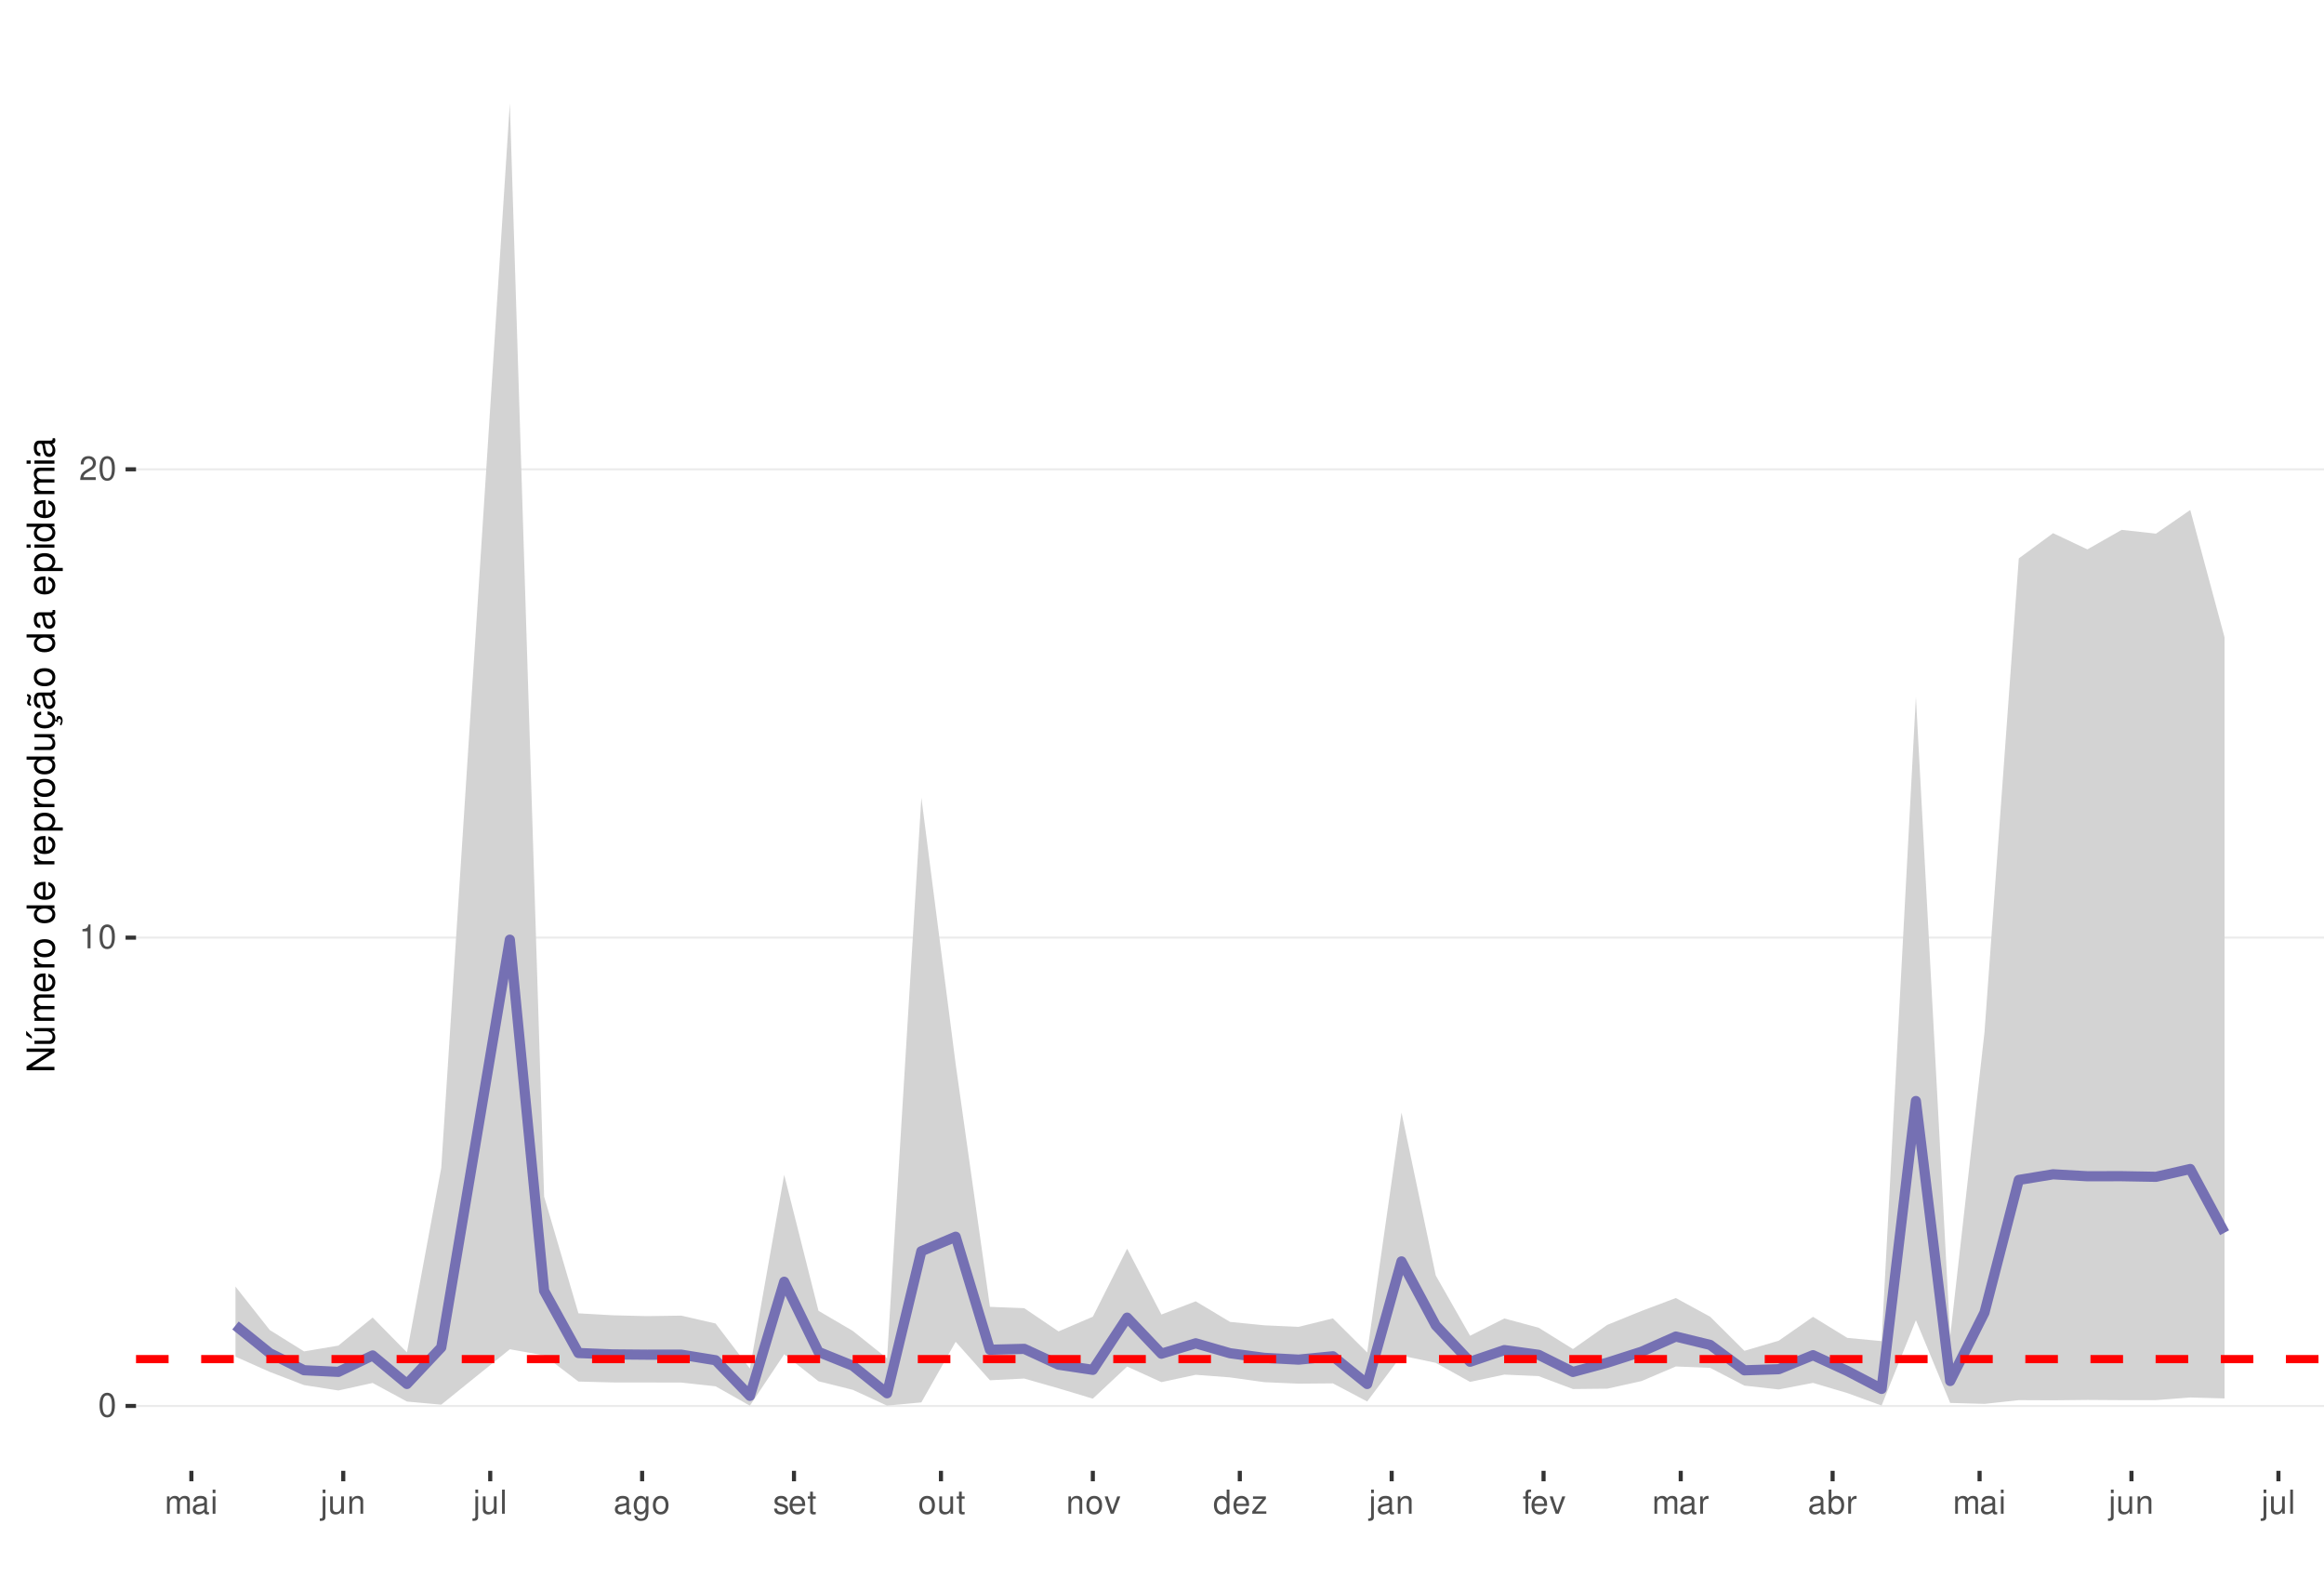
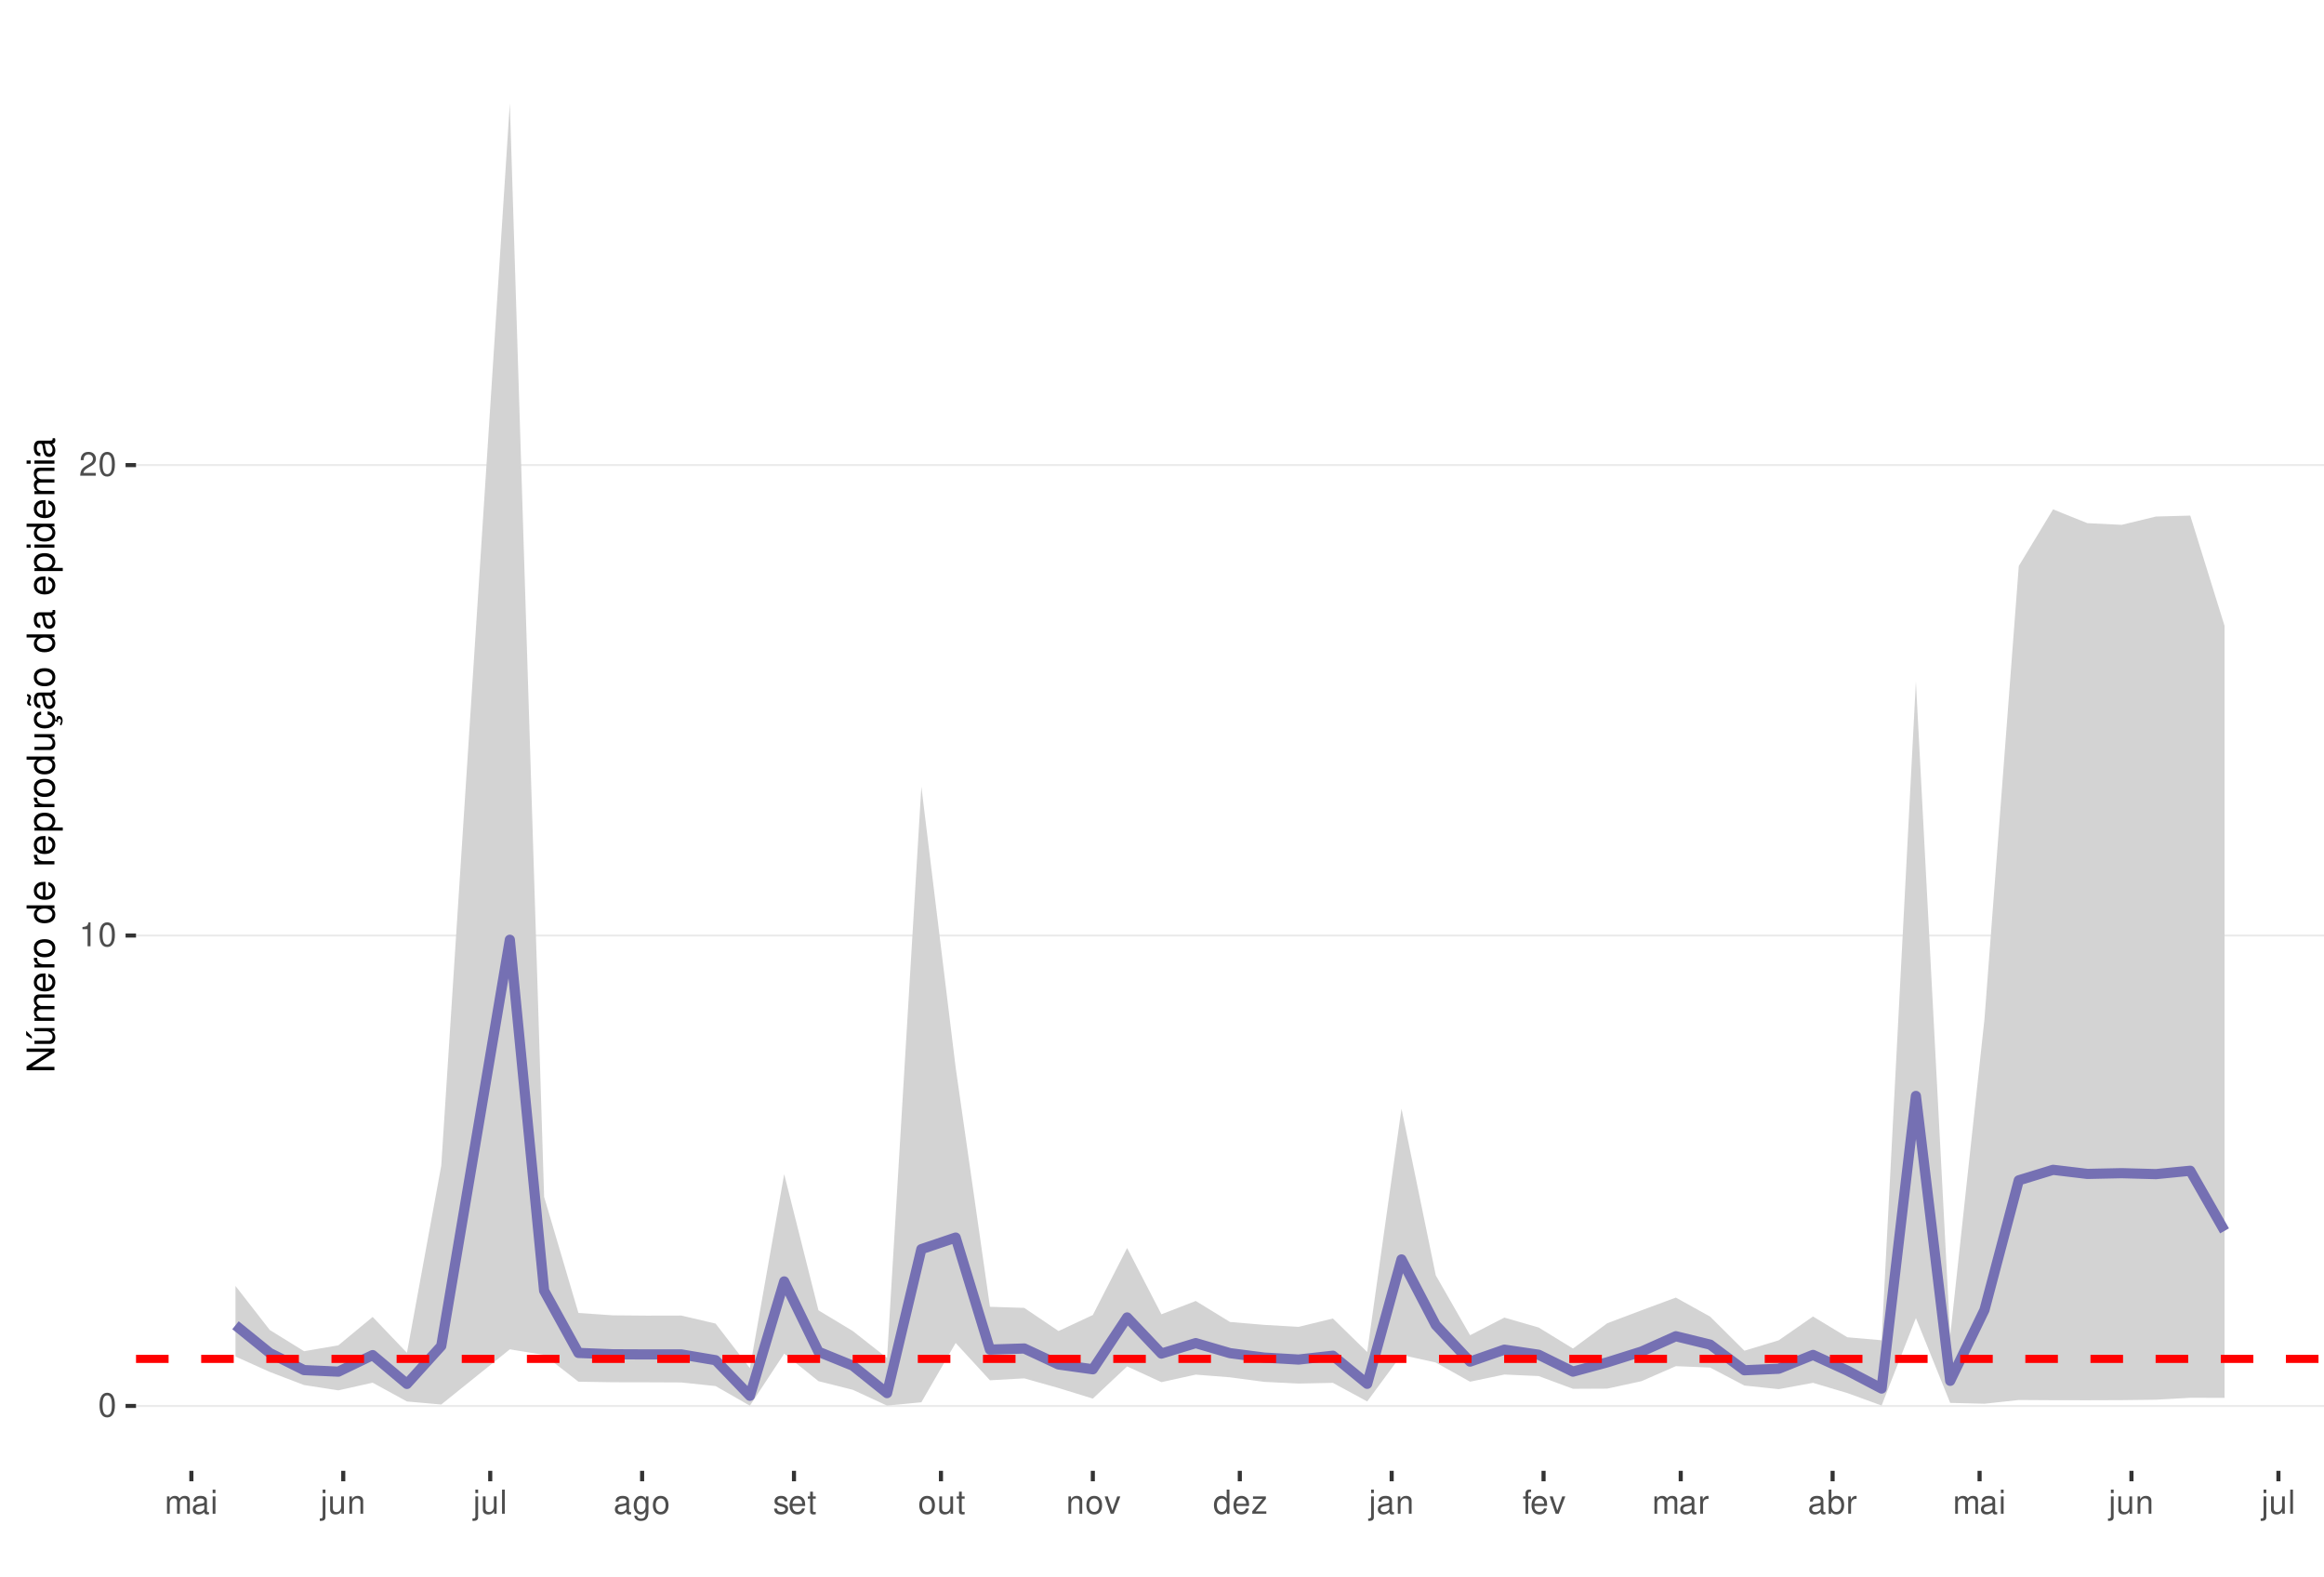
<svg xmlns="http://www.w3.org/2000/svg" xmlns:xlink="http://www.w3.org/1999/xlink" width="609pt" height="413pt" viewBox="0 0 609 413" version="1.1">
  <defs>
    <g>
      <symbol overflow="visible" id="glyph0-0">
        <path style="stroke:none;" d="" />
      </symbol>
      <symbol overflow="visible" id="glyph0-1">
        <path style="stroke:none;" d="M 2.375 -6.266 C 1.812 -6.266 1.297 -6 0.969 -5.578 C 0.578 -5.016 0.375 -4.188 0.375 -3.031 C 0.375 -0.922 1.062 0.203 2.375 0.203 C 3.672 0.203 4.391 -0.922 4.391 -2.984 C 4.391 -4.188 4.203 -5 3.797 -5.578 C 3.469 -6 2.953 -6.266 2.375 -6.266 Z M 2.375 -5.578 C 3.203 -5.578 3.609 -4.75 3.609 -3.047 C 3.609 -1.266 3.219 -0.438 2.359 -0.438 C 1.562 -0.438 1.156 -1.297 1.156 -3.016 C 1.156 -4.75 1.562 -5.578 2.375 -5.578 Z M 2.375 -5.578 " />
      </symbol>
      <symbol overflow="visible" id="glyph0-2">
        <path style="stroke:none;" d="M 2.234 -4.453 L 2.234 0 L 3 0 L 3 -6.266 L 2.5 -6.266 C 2.234 -5.297 2.062 -5.172 0.891 -5.016 L 0.891 -4.453 Z M 2.234 -4.453 " />
      </symbol>
      <symbol overflow="visible" id="glyph0-3">
        <path style="stroke:none;" d="M 4.375 -0.75 L 1.156 -0.75 C 1.234 -1.266 1.5 -1.594 2.266 -2.062 L 3.125 -2.547 C 3.984 -3.016 4.422 -3.656 4.422 -4.438 C 4.422 -4.953 4.219 -5.438 3.859 -5.781 C 3.484 -6.109 3.031 -6.266 2.453 -6.266 C 1.672 -6.266 1.094 -5.984 0.766 -5.438 C 0.547 -5.109 0.453 -4.719 0.438 -4.094 L 1.188 -4.094 C 1.219 -4.516 1.266 -4.766 1.375 -4.984 C 1.578 -5.359 1.969 -5.594 2.438 -5.594 C 3.125 -5.594 3.641 -5.094 3.641 -4.422 C 3.641 -3.906 3.359 -3.484 2.812 -3.172 L 2.016 -2.703 C 0.734 -1.969 0.359 -1.375 0.297 -0.016 L 4.375 -0.016 Z M 4.375 -0.75 " />
      </symbol>
      <symbol overflow="visible" id="glyph0-4">
        <path style="stroke:none;" d="M 0.609 -4.531 L 0.609 0 L 1.328 0 L 1.328 -2.844 C 1.328 -3.5 1.812 -4.031 2.391 -4.031 C 2.938 -4.031 3.234 -3.703 3.234 -3.125 L 3.234 0 L 3.969 0 L 3.969 -2.844 C 3.969 -3.5 4.438 -4.031 5.031 -4.031 C 5.562 -4.031 5.875 -3.703 5.875 -3.125 L 5.875 0 L 6.594 0 L 6.594 -3.406 C 6.594 -4.219 6.125 -4.672 5.281 -4.672 C 4.672 -4.672 4.312 -4.484 3.891 -3.969 C 3.625 -4.453 3.25 -4.672 2.672 -4.672 C 2.062 -4.672 1.656 -4.438 1.266 -3.891 L 1.266 -4.531 Z M 0.609 -4.531 " />
      </symbol>
      <symbol overflow="visible" id="glyph0-5">
        <path style="stroke:none;" d="M 4.625 -0.422 C 4.547 -0.406 4.516 -0.406 4.469 -0.406 C 4.219 -0.406 4.078 -0.531 4.078 -0.766 L 4.078 -3.422 C 4.078 -4.234 3.5 -4.672 2.375 -4.672 C 1.719 -4.672 1.188 -4.469 0.875 -4.141 C 0.672 -3.906 0.578 -3.641 0.562 -3.188 L 1.297 -3.188 C 1.344 -3.75 1.672 -4 2.359 -4 C 3.016 -4 3.375 -3.75 3.375 -3.328 L 3.375 -3.141 C 3.359 -2.828 3.203 -2.703 2.609 -2.625 C 1.594 -2.5 1.438 -2.469 1.156 -2.359 C 0.625 -2.125 0.359 -1.734 0.359 -1.141 C 0.359 -0.312 0.938 0.203 1.859 0.203 C 2.422 0.203 2.875 0 3.391 -0.469 C 3.438 0 3.672 0.203 4.141 0.203 C 4.297 0.203 4.391 0.188 4.625 0.125 Z M 3.375 -1.422 C 3.375 -1.188 3.297 -1.031 3.078 -0.844 C 2.781 -0.578 2.438 -0.438 2.016 -0.438 C 1.453 -0.438 1.109 -0.703 1.109 -1.156 C 1.109 -1.641 1.422 -1.875 2.203 -1.984 C 2.984 -2.094 3.125 -2.125 3.375 -2.234 Z M 3.375 -1.422 " />
      </symbol>
      <symbol overflow="visible" id="glyph0-6">
        <path style="stroke:none;" d="M 1.297 -4.531 L 0.578 -4.531 L 0.578 0 L 1.297 0 Z M 1.297 -6.312 L 0.578 -6.312 L 0.578 -5.406 L 1.297 -5.406 Z M 1.297 -6.312 " />
      </symbol>
      <symbol overflow="visible" id="glyph0-7">
        <path style="stroke:none;" d="M 0.609 -4.531 L 0.609 0.656 C 0.609 1.109 0.469 1.25 0.016 1.25 C -0.031 1.25 -0.062 1.25 -0.156 1.25 L -0.156 1.859 C -0.062 1.875 -0.031 1.891 0.094 1.891 C 0.906 1.891 1.328 1.562 1.328 0.938 L 1.328 -4.531 Z M 1.328 -6.312 L 0.609 -6.312 L 0.609 -5.406 L 1.328 -5.406 Z M 1.328 -6.312 " />
      </symbol>
      <symbol overflow="visible" id="glyph0-8">
        <path style="stroke:none;" d="M 4.172 0 L 4.172 -4.531 L 3.453 -4.531 L 3.453 -1.969 C 3.453 -1.031 2.969 -0.438 2.219 -0.438 C 1.641 -0.438 1.281 -0.781 1.281 -1.328 L 1.281 -4.531 L 0.562 -4.531 L 0.562 -1.031 C 0.562 -0.281 1.125 0.203 2.016 0.203 C 2.672 0.203 3.094 -0.031 3.516 -0.625 L 3.516 0 Z M 4.172 0 " />
      </symbol>
      <symbol overflow="visible" id="glyph0-9">
        <path style="stroke:none;" d="M 0.609 -4.531 L 0.609 0 L 1.328 0 L 1.328 -2.5 C 1.328 -3.422 1.812 -4.031 2.562 -4.031 C 3.141 -4.031 3.5 -3.688 3.5 -3.141 L 3.5 0 L 4.219 0 L 4.219 -3.422 C 4.219 -4.188 3.656 -4.672 2.781 -4.672 C 2.109 -4.672 1.672 -4.406 1.266 -3.781 L 1.266 -4.531 Z M 0.609 -4.531 " />
      </symbol>
      <symbol overflow="visible" id="glyph0-10">
        <path style="stroke:none;" d="M 1.312 -6.312 L 0.594 -6.312 L 0.594 0 L 1.312 0 Z M 1.312 -6.312 " />
      </symbol>
      <symbol overflow="visible" id="glyph0-11">
        <path style="stroke:none;" d="M 3.5 -4.531 L 3.5 -3.875 C 3.141 -4.422 2.734 -4.672 2.172 -4.672 C 1.062 -4.672 0.297 -3.641 0.297 -2.188 C 0.297 -1.422 0.484 -0.875 0.875 -0.422 C 1.219 -0.016 1.641 0.203 2.109 0.203 C 2.656 0.203 3.047 -0.047 3.422 -0.609 L 3.422 -0.375 C 3.422 0.828 3.094 1.281 2.188 1.281 C 1.578 1.281 1.25 1.031 1.188 0.516 L 0.453 0.516 C 0.516 1.359 1.188 1.891 2.172 1.891 C 2.844 1.891 3.391 1.672 3.688 1.312 C 4.031 0.891 4.156 0.312 4.156 -0.75 L 4.156 -4.531 Z M 2.234 -4 C 3 -4 3.422 -3.359 3.422 -2.203 C 3.422 -1.109 2.984 -0.469 2.234 -0.469 C 1.484 -0.469 1.062 -1.109 1.062 -2.234 C 1.062 -3.344 1.484 -4 2.234 -4 Z M 2.234 -4 " />
      </symbol>
      <symbol overflow="visible" id="glyph0-12">
        <path style="stroke:none;" d="M 2.359 -4.672 C 1.078 -4.672 0.312 -3.75 0.312 -2.234 C 0.312 -0.703 1.078 0.203 2.359 0.203 C 3.641 0.203 4.422 -0.703 4.422 -2.203 C 4.422 -3.781 3.672 -4.672 2.359 -4.672 Z M 2.359 -4 C 3.172 -4 3.656 -3.328 3.656 -2.203 C 3.656 -1.141 3.156 -0.469 2.359 -0.469 C 1.562 -0.469 1.062 -1.141 1.062 -2.234 C 1.062 -3.328 1.562 -4 2.359 -4 Z M 2.359 -4 " />
      </symbol>
      <symbol overflow="visible" id="glyph0-13">
        <path style="stroke:none;" d="M 3.797 -3.266 C 3.781 -4.156 3.188 -4.672 2.141 -4.672 C 1.094 -4.672 0.406 -4.125 0.406 -3.281 C 0.406 -2.578 0.766 -2.234 1.844 -1.969 L 2.516 -1.812 C 3.016 -1.688 3.219 -1.5 3.219 -1.188 C 3.219 -0.75 2.797 -0.469 2.172 -0.469 C 1.781 -0.469 1.453 -0.578 1.266 -0.766 C 1.156 -0.906 1.094 -1.031 1.062 -1.344 L 0.297 -1.344 C 0.328 -0.297 0.922 0.203 2.109 0.203 C 3.25 0.203 3.969 -0.359 3.969 -1.234 C 3.969 -1.906 3.594 -2.281 2.688 -2.5 L 2 -2.672 C 1.406 -2.797 1.156 -3 1.156 -3.312 C 1.156 -3.734 1.531 -4 2.125 -4 C 2.703 -4 3.016 -3.75 3.031 -3.266 Z M 3.797 -3.266 " />
      </symbol>
      <symbol overflow="visible" id="glyph0-14">
        <path style="stroke:none;" d="M 4.438 -2.031 C 4.438 -2.719 4.391 -3.141 4.266 -3.469 C 3.969 -4.219 3.266 -4.672 2.422 -4.672 C 1.156 -4.672 0.344 -3.703 0.344 -2.203 C 0.344 -0.703 1.125 0.203 2.406 0.203 C 3.438 0.203 4.156 -0.391 4.344 -1.375 L 3.625 -1.375 C 3.422 -0.781 3.016 -0.469 2.438 -0.469 C 1.969 -0.469 1.578 -0.672 1.344 -1.062 C 1.172 -1.312 1.109 -1.578 1.094 -2.031 Z M 1.109 -2.609 C 1.172 -3.453 1.688 -4 2.422 -4 C 3.156 -4 3.656 -3.422 3.656 -2.609 Z M 1.109 -2.609 " />
      </symbol>
      <symbol overflow="visible" id="glyph0-15">
        <path style="stroke:none;" d="M 2.203 -4.531 L 1.453 -4.531 L 1.453 -5.781 L 0.734 -5.781 L 0.734 -4.531 L 0.125 -4.531 L 0.125 -3.953 L 0.734 -3.953 L 0.734 -0.516 C 0.734 -0.047 1.047 0.203 1.609 0.203 C 1.797 0.203 1.953 0.188 2.203 0.141 L 2.203 -0.469 C 2.094 -0.438 2 -0.438 1.859 -0.438 C 1.547 -0.438 1.453 -0.516 1.453 -0.844 L 1.453 -3.953 L 2.203 -3.953 Z M 2.203 -4.531 " />
      </symbol>
      <symbol overflow="visible" id="glyph0-16">
        <path style="stroke:none;" d="M 2.469 0 L 4.203 -4.531 L 3.391 -4.531 L 2.109 -0.859 L 0.906 -4.531 L 0.094 -4.531 L 1.672 0 Z M 2.469 0 " />
      </symbol>
      <symbol overflow="visible" id="glyph0-17">
        <path style="stroke:none;" d="M 4.281 -6.312 L 3.562 -6.312 L 3.562 -3.969 C 3.266 -4.422 2.781 -4.672 2.172 -4.672 C 1 -4.672 0.219 -3.719 0.219 -2.281 C 0.219 -0.75 0.969 0.203 2.203 0.203 C 2.828 0.203 3.25 -0.031 3.641 -0.594 L 3.641 0 L 4.281 0 Z M 2.297 -3.984 C 3.078 -3.984 3.562 -3.312 3.562 -2.219 C 3.562 -1.172 3.062 -0.469 2.297 -0.469 C 1.5 -0.469 0.984 -1.172 0.984 -2.234 C 0.984 -3.297 1.5 -3.984 2.297 -3.984 Z M 2.297 -3.984 " />
      </symbol>
      <symbol overflow="visible" id="glyph0-18">
        <path style="stroke:none;" d="M 3.828 -4.531 L 0.453 -4.531 L 0.453 -3.906 L 2.984 -3.906 L 0.266 -0.656 L 0.266 0 L 3.953 0 L 3.953 -0.625 L 1.141 -0.625 L 3.828 -3.891 Z M 3.828 -4.531 " />
      </symbol>
      <symbol overflow="visible" id="glyph0-19">
        <path style="stroke:none;" d="M 2.234 -4.531 L 1.484 -4.531 L 1.484 -5.25 C 1.484 -5.547 1.641 -5.703 1.984 -5.703 C 2.047 -5.703 2.062 -5.703 2.234 -5.703 L 2.234 -6.297 C 2.062 -6.328 1.969 -6.344 1.828 -6.344 C 1.156 -6.344 0.766 -5.953 0.766 -5.312 L 0.766 -4.531 L 0.156 -4.531 L 0.156 -3.953 L 0.766 -3.953 L 0.766 0 L 1.484 0 L 1.484 -3.953 L 2.234 -3.953 Z M 2.234 -4.531 " />
      </symbol>
      <symbol overflow="visible" id="glyph0-20">
        <path style="stroke:none;" d="M 0.594 -4.531 L 0.594 0 L 1.328 0 L 1.328 -2.359 C 1.328 -3.438 1.781 -3.938 2.781 -3.906 L 2.781 -4.641 C 2.656 -4.656 2.594 -4.672 2.5 -4.672 C 2.031 -4.672 1.672 -4.391 1.266 -3.719 L 1.266 -4.531 Z M 0.594 -4.531 " />
      </symbol>
      <symbol overflow="visible" id="glyph0-21">
        <path style="stroke:none;" d="M 0.469 -6.312 L 0.469 0 L 1.109 0 L 1.109 -0.578 C 1.469 -0.047 1.922 0.203 2.547 0.203 C 3.75 0.203 4.531 -0.781 4.531 -2.281 C 4.531 -3.75 3.797 -4.672 2.594 -4.672 C 1.969 -4.672 1.531 -4.438 1.188 -3.922 L 1.188 -6.312 Z M 2.453 -3.984 C 3.25 -3.984 3.781 -3.297 3.781 -2.203 C 3.781 -1.172 3.234 -0.469 2.453 -0.469 C 1.672 -0.469 1.188 -1.172 1.188 -2.234 C 1.188 -3.297 1.672 -3.984 2.453 -3.984 Z M 2.453 -3.984 " />
      </symbol>
      <symbol overflow="visible" id="glyph1-0">
        <path style="stroke:none;" d="" />
      </symbol>
      <symbol overflow="visible" id="glyph1-1">
        <path style="stroke:none;" d="M -7.297 -6.453 L -7.297 -5.578 L -1.328 -5.578 L -7.297 -1.766 L -7.297 -0.766 L 0 -0.766 L 0 -1.641 L -5.906 -1.641 L 0 -5.406 L 0 -6.453 Z M -7.297 -6.453 " />
      </symbol>
      <symbol overflow="visible" id="glyph1-2">
        <path style="stroke:none;" d="M 0 -4.812 L -5.234 -4.812 L -5.234 -3.984 L -2.266 -3.984 C -1.203 -3.984 -0.5 -3.438 -0.5 -2.562 C -0.5 -1.906 -0.906 -1.484 -1.531 -1.484 L -5.234 -1.484 L -5.234 -0.656 L -1.203 -0.656 C -0.328 -0.656 0.234 -1.297 0.234 -2.312 C 0.234 -3.094 -0.047 -3.578 -0.734 -4.062 L 0 -4.062 Z M -7.406 -2.953 L -5.922 -2 L -5.922 -2.594 L -7.406 -4.094 Z M -7.406 -2.953 " />
      </symbol>
      <symbol overflow="visible" id="glyph1-3">
        <path style="stroke:none;" d="M -5.234 -0.703 L 0 -0.703 L 0 -1.547 L -3.297 -1.547 C -4.047 -1.547 -4.656 -2.094 -4.656 -2.766 C -4.656 -3.391 -4.281 -3.734 -3.609 -3.734 L 0 -3.734 L 0 -4.578 L -3.297 -4.578 C -4.047 -4.578 -4.656 -5.125 -4.656 -5.812 C -4.656 -6.422 -4.266 -6.781 -3.609 -6.781 L 0 -6.781 L 0 -7.625 L -3.938 -7.625 C -4.875 -7.625 -5.391 -7.078 -5.391 -6.094 C -5.391 -5.406 -5.188 -4.984 -4.594 -4.484 C -5.156 -4.188 -5.391 -3.766 -5.391 -3.078 C -5.391 -2.375 -5.125 -1.906 -4.5 -1.469 L -5.234 -1.469 Z M -5.234 -0.703 " />
      </symbol>
      <symbol overflow="visible" id="glyph1-4">
        <path style="stroke:none;" d="M -2.344 -5.125 C -3.141 -5.125 -3.625 -5.062 -4.016 -4.922 C -4.875 -4.578 -5.391 -3.781 -5.391 -2.797 C -5.391 -1.344 -4.281 -0.406 -2.547 -0.406 C -0.812 -0.406 0.234 -1.297 0.234 -2.781 C 0.234 -3.984 -0.453 -4.812 -1.594 -5.016 L -1.594 -4.188 C -0.906 -3.953 -0.547 -3.484 -0.547 -2.812 C -0.547 -2.281 -0.781 -1.828 -1.219 -1.547 C -1.516 -1.344 -1.812 -1.281 -2.344 -1.266 Z M -3.016 -1.297 C -3.984 -1.359 -4.625 -1.953 -4.625 -2.797 C -4.625 -3.641 -3.953 -4.234 -3.016 -4.234 Z M -3.016 -1.297 " />
      </symbol>
      <symbol overflow="visible" id="glyph1-5">
        <path style="stroke:none;" d="M -5.234 -0.688 L 0 -0.688 L 0 -1.531 L -2.719 -1.531 C -3.984 -1.547 -4.547 -2.062 -4.516 -3.203 L -5.359 -3.203 C -5.375 -3.062 -5.391 -2.984 -5.391 -2.891 C -5.391 -2.344 -5.062 -1.938 -4.297 -1.453 L -5.234 -1.453 Z M -5.234 -0.688 " />
      </symbol>
      <symbol overflow="visible" id="glyph1-6">
        <path style="stroke:none;" d="M -5.391 -2.719 C -5.391 -1.234 -4.344 -0.359 -2.578 -0.359 C -0.812 -0.359 0.234 -1.234 0.234 -2.734 C 0.234 -4.203 -0.812 -5.094 -2.547 -5.094 C -4.359 -5.094 -5.391 -4.234 -5.391 -2.719 Z M -4.625 -2.734 C -4.625 -3.672 -3.844 -4.234 -2.547 -4.234 C -1.312 -4.234 -0.547 -3.656 -0.547 -2.734 C -0.547 -1.797 -1.312 -1.234 -2.578 -1.234 C -3.844 -1.234 -4.625 -1.797 -4.625 -2.734 Z M -4.625 -2.734 " />
      </symbol>
      <symbol overflow="visible" id="glyph1-7">
        <path style="stroke:none;" d="" />
      </symbol>
      <symbol overflow="visible" id="glyph1-8">
        <path style="stroke:none;" d="M -7.297 -4.953 L -7.297 -4.125 L -4.578 -4.125 C -5.109 -3.766 -5.391 -3.203 -5.391 -2.516 C -5.391 -1.156 -4.297 -0.266 -2.625 -0.266 C -0.859 -0.266 0.234 -1.125 0.234 -2.547 C 0.234 -3.266 -0.047 -3.766 -0.688 -4.203 L 0 -4.203 L 0 -4.953 Z M -4.609 -2.656 C -4.609 -3.547 -3.812 -4.125 -2.562 -4.125 C -1.344 -4.125 -0.547 -3.547 -0.547 -2.656 C -0.547 -1.734 -1.359 -1.125 -2.578 -1.125 C -3.797 -1.125 -4.609 -1.734 -4.609 -2.656 Z M -4.609 -2.656 " />
      </symbol>
      <symbol overflow="visible" id="glyph1-9">
        <path style="stroke:none;" d="M 2.188 -0.547 L 2.188 -1.375 L -0.547 -1.375 C -0.016 -1.812 0.234 -2.312 0.234 -2.984 C 0.234 -4.344 -0.859 -5.234 -2.531 -5.234 C -4.297 -5.234 -5.391 -4.375 -5.391 -2.984 C -5.391 -2.266 -5.062 -1.703 -4.453 -1.312 L -5.234 -1.312 L -5.234 -0.547 Z M -4.609 -2.844 C -4.609 -3.766 -3.797 -4.359 -2.547 -4.359 C -1.359 -4.359 -0.547 -3.75 -0.547 -2.844 C -0.547 -1.953 -1.344 -1.375 -2.578 -1.375 C -3.812 -1.375 -4.609 -1.953 -4.609 -2.844 Z M -4.609 -2.844 " />
      </symbol>
      <symbol overflow="visible" id="glyph1-10">
        <path style="stroke:none;" d="M 0 -4.812 L -5.234 -4.812 L -5.234 -3.984 L -2.266 -3.984 C -1.203 -3.984 -0.5 -3.438 -0.5 -2.562 C -0.5 -1.906 -0.906 -1.484 -1.531 -1.484 L -5.234 -1.484 L -5.234 -0.656 L -1.203 -0.656 C -0.328 -0.656 0.234 -1.297 0.234 -2.312 C 0.234 -3.094 -0.047 -3.578 -0.734 -4.062 L 0 -4.062 Z M 0 -4.812 " />
      </symbol>
      <symbol overflow="visible" id="glyph1-11">
        <path style="stroke:none;" d="M 0.234 -2.641 C 0.234 -3.875 -0.547 -4.703 -1.797 -4.766 L -1.797 -3.938 C -0.953 -3.797 -0.531 -3.359 -0.531 -2.656 C -0.531 -1.734 -1.281 -1.188 -2.516 -1.188 C -3.844 -1.188 -4.625 -1.719 -4.625 -2.625 C -4.625 -3.328 -4.203 -3.766 -3.484 -3.875 L -3.484 -4.703 C -3.984 -4.672 -4.312 -4.562 -4.609 -4.359 C -5.094 -4 -5.391 -3.375 -5.391 -2.641 C -5.391 -1.219 -4.266 -0.312 -2.531 -0.312 C -1.469 -0.312 -0.625 -0.672 -0.156 -1.312 C 0.047 -1.594 0.125 -1.812 0.203 -2.25 L 0.922 -1.938 L 0.984 -2.062 C 0.938 -2.188 0.906 -2.25 0.906 -2.375 C 0.906 -2.656 1.047 -2.828 1.281 -2.828 C 1.547 -2.828 1.734 -2.594 1.734 -2.297 C 1.734 -2.031 1.672 -1.844 1.438 -1.406 L 1.406 -1.312 L 1.812 -1.094 C 2.078 -1.75 2.141 -1.953 2.141 -2.344 C 2.141 -3.109 1.781 -3.578 1.203 -3.578 C 0.781 -3.578 0.547 -3.297 0.547 -2.797 C 0.547 -2.703 0.547 -2.641 0.562 -2.516 Z M 0.234 -2.641 " />
      </symbol>
      <symbol overflow="visible" id="glyph1-12">
        <path style="stroke:none;" d="M -0.484 -5.344 C -0.469 -5.266 -0.469 -5.219 -0.469 -5.172 C -0.469 -4.875 -0.625 -4.719 -0.875 -4.719 L -3.953 -4.719 C -4.891 -4.719 -5.391 -4.047 -5.391 -2.75 C -5.391 -1.984 -5.172 -1.375 -4.781 -1.016 C -4.516 -0.766 -4.203 -0.672 -3.688 -0.656 L -3.688 -1.484 C -4.328 -1.562 -4.625 -1.938 -4.625 -2.719 C -4.625 -3.484 -4.344 -3.891 -3.844 -3.891 L -3.625 -3.891 C -3.266 -3.875 -3.125 -3.703 -3.047 -3.016 C -2.891 -1.844 -2.844 -1.656 -2.719 -1.344 C -2.453 -0.734 -2 -0.422 -1.312 -0.422 C -0.375 -0.422 0.234 -1.078 0.234 -2.141 C 0.234 -2.797 0 -3.328 -0.547 -3.922 C 0 -3.984 0.234 -4.234 0.234 -4.781 C 0.234 -4.953 0.203 -5.062 0.141 -5.344 Z M -1.656 -3.891 C -1.375 -3.891 -1.203 -3.812 -0.969 -3.562 C -0.656 -3.219 -0.5 -2.812 -0.5 -2.312 C -0.5 -1.672 -0.812 -1.297 -1.344 -1.297 C -1.891 -1.297 -2.172 -1.656 -2.297 -2.547 C -2.422 -3.438 -2.453 -3.609 -2.594 -3.891 Z M -7.172 -3.75 C -6.922 -3.672 -6.812 -3.547 -6.812 -3.375 C -6.812 -3.25 -6.875 -2.984 -6.984 -2.734 C -7.156 -2.312 -7.172 -2.25 -7.172 -2.047 C -7.172 -1.594 -6.797 -1.297 -6.141 -1.188 L -6.141 -1.766 C -6.375 -1.812 -6.5 -1.938 -6.5 -2.094 C -6.5 -2.203 -6.469 -2.344 -6.375 -2.578 C -6.156 -3.156 -6.125 -3.234 -6.125 -3.438 C -6.125 -3.922 -6.484 -4.219 -7.172 -4.312 Z M -7.172 -3.75 " />
      </symbol>
      <symbol overflow="visible" id="glyph1-13">
        <path style="stroke:none;" d="M -0.484 -5.344 C -0.469 -5.266 -0.469 -5.219 -0.469 -5.172 C -0.469 -4.875 -0.625 -4.719 -0.875 -4.719 L -3.953 -4.719 C -4.891 -4.719 -5.391 -4.047 -5.391 -2.75 C -5.391 -1.984 -5.172 -1.375 -4.781 -1.016 C -4.516 -0.766 -4.203 -0.672 -3.688 -0.656 L -3.688 -1.484 C -4.328 -1.562 -4.625 -1.938 -4.625 -2.719 C -4.625 -3.484 -4.344 -3.891 -3.844 -3.891 L -3.625 -3.891 C -3.266 -3.875 -3.125 -3.703 -3.047 -3.016 C -2.891 -1.844 -2.844 -1.656 -2.719 -1.344 C -2.453 -0.734 -2 -0.422 -1.312 -0.422 C -0.375 -0.422 0.234 -1.078 0.234 -2.141 C 0.234 -2.797 0 -3.328 -0.547 -3.922 C 0 -3.984 0.234 -4.234 0.234 -4.781 C 0.234 -4.953 0.203 -5.062 0.141 -5.344 Z M -1.656 -3.891 C -1.375 -3.891 -1.203 -3.812 -0.969 -3.562 C -0.656 -3.219 -0.5 -2.812 -0.5 -2.312 C -0.5 -1.672 -0.812 -1.297 -1.344 -1.297 C -1.891 -1.297 -2.172 -1.656 -2.297 -2.547 C -2.422 -3.438 -2.453 -3.609 -2.594 -3.891 Z M -1.656 -3.891 " />
      </symbol>
      <symbol overflow="visible" id="glyph1-14">
        <path style="stroke:none;" d="M -5.234 -1.5 L -5.234 -0.672 L 0 -0.672 L 0 -1.5 Z M -7.297 -1.5 L -7.297 -0.656 L -6.234 -0.656 L -6.234 -1.5 Z M -7.297 -1.5 " />
      </symbol>
    </g>
    <clipPath id="clip1">
      <path d="M 35.645 9.961 L 609 9.961 L 609 385.328 L 35.645 385.328 Z M 35.645 9.961 " />
    </clipPath>
    <clipPath id="clip2">
      <path d="M 35.645 368 L 609 368 L 609 369 L 35.645 369 Z M 35.645 368 " />
    </clipPath>
    <clipPath id="clip3">
-       <path d="M 35.645 245 L 609 245 L 609 246 L 35.645 246 Z M 35.645 245 " />
+       <path d="M 35.645 244 L 609 244 L 609 246 L 35.645 246 Z M 35.645 244 " />
    </clipPath>
    <clipPath id="clip4">
-       <path d="M 35.645 122 L 609 122 L 609 124 L 35.645 124 Z M 35.645 122 " />
+       <path d="M 35.645 121 L 609 121 L 609 123 L 35.645 123 Z M 35.645 121 " />
    </clipPath>
    <clipPath id="clip5">
      <path d="M 35.645 354 L 609 354 L 609 358 L 35.645 358 Z M 35.645 354 " />
    </clipPath>
  </defs>
  <g id="surface136">
    <rect x="0" y="0" width="609" height="413" style="fill:rgb(100%,100%,100%);fill-opacity:1;stroke:none;" />
    <rect x="0" y="0" width="609" height="413" style="fill:rgb(100%,100%,100%);fill-opacity:1;stroke:none;" />
    <path style="fill:none;stroke-width:1.067;stroke-linecap:round;stroke-linejoin:round;stroke:rgb(100%,100%,100%);stroke-opacity:1;stroke-miterlimit:10;" d="M 0 413 L 609 413 L 609 0 L 0 0 Z M 0 413 " />
    <g clip-path="url(#clip1)" clip-rule="nonzero">
      <path style=" stroke:none;fill-rule:nonzero;fill:rgb(100%,100%,100%);fill-opacity:1;" d="M 35.645 385.328 L 609 385.328 L 609 9.961 L 35.645 9.961 Z M 35.645 385.328 " />
    </g>
    <g clip-path="url(#clip2)" clip-rule="nonzero">
      <path style="fill:none;stroke-width:0.533;stroke-linecap:butt;stroke-linejoin:round;stroke:rgb(92.157%,92.157%,92.157%);stroke-opacity:1;stroke-miterlimit:10;" d="M 35.645 368.332 L 609 368.332 " />
    </g>
    <g clip-path="url(#clip3)" clip-rule="nonzero">
-       <path style="fill:none;stroke-width:0.533;stroke-linecap:butt;stroke-linejoin:round;stroke:rgb(92.157%,92.157%,92.157%);stroke-opacity:1;stroke-miterlimit:10;" d="M 35.645 245.641 L 609 245.641 " />
+       <path style="fill:none;stroke-width:0.533;stroke-linecap:butt;stroke-linejoin:round;stroke:rgb(92.157%,92.157%,92.157%);stroke-opacity:1;stroke-miterlimit:10;" d="M 35.645 245.09 L 609 245.09 " />
    </g>
    <g clip-path="url(#clip4)" clip-rule="nonzero">
-       <path style="fill:none;stroke-width:0.533;stroke-linecap:butt;stroke-linejoin:round;stroke:rgb(92.157%,92.157%,92.157%);stroke-opacity:1;stroke-miterlimit:10;" d="M 35.645 122.953 L 609 122.953 " />
-     </g>
-     <path style=" stroke:none;fill-rule:nonzero;fill:rgb(82.745%,82.745%,82.745%);fill-opacity:1;" d="M 61.707 337.066 L 70.695 348.449 L 79.68 354.043 L 88.668 352.523 L 97.652 345.172 L 106.641 354.309 L 115.629 305.961 L 133.602 27.023 L 142.586 313.465 L 151.574 344.066 L 160.562 344.582 L 169.547 344.801 L 178.535 344.668 L 187.52 346.738 L 196.508 358.527 L 205.496 307.785 L 214.48 343.406 L 223.469 348.672 L 232.453 355.859 L 241.441 208.973 L 250.43 278.766 L 259.414 342.371 L 268.402 342.719 L 277.391 348.805 L 286.375 344.957 L 295.363 327.129 L 304.348 344.383 L 313.336 340.918 L 322.324 346.309 L 331.309 347.207 L 340.297 347.613 L 349.281 345.391 L 358.27 354.328 L 367.258 291.457 L 376.242 334.164 L 385.23 349.941 L 394.215 345.414 L 403.203 347.836 L 412.191 353.422 L 421.176 347.098 L 430.164 343.449 L 439.148 340.059 L 448.137 344.949 L 457.125 353.891 L 466.109 351.242 L 475.098 344.98 L 484.086 350.5 L 493.07 351.348 L 502.059 182.527 L 511.043 350.082 L 520.031 270.465 L 529.02 146.293 L 538.004 139.68 L 546.992 143.93 L 555.977 138.816 L 564.965 139.805 L 573.953 133.605 L 582.938 166.969 L 582.938 366.367 L 573.953 366.113 L 564.965 366.805 L 555.977 366.812 L 546.992 366.754 L 538.004 366.852 L 529.02 366.812 L 520.031 367.793 L 511.043 367.543 L 502.059 345.867 L 493.07 368.227 L 484.086 364.957 L 475.098 362.289 L 466.109 364.012 L 457.125 363.008 L 448.137 358.355 L 439.148 357.992 L 430.164 361.816 L 421.176 363.809 L 412.191 363.902 L 403.203 360.523 L 394.215 360.121 L 385.23 362.031 L 376.242 357.043 L 367.258 355.141 L 358.27 367.16 L 349.281 362.418 L 340.297 362.496 L 331.309 362.105 L 322.324 360.852 L 313.336 360.172 L 304.348 362.094 L 295.363 358.016 L 286.375 366.426 L 277.391 363.719 L 268.402 361.156 L 259.414 361.602 L 250.43 351.523 L 241.441 367.402 L 232.453 368.25 L 223.469 364.105 L 214.48 361.863 L 205.496 354.805 L 196.508 368.266 L 187.52 363.184 L 178.535 362.207 L 169.547 362.188 L 160.562 362.176 L 151.574 361.941 L 142.586 355.086 L 133.602 353.48 L 115.629 368 L 106.641 367.18 L 97.652 362.312 L 88.668 364.281 L 79.68 362.867 L 70.695 359.414 L 61.707 355.426 Z M 61.707 337.066 " />
-     <path style="fill:none;stroke-width:2.667;stroke-linecap:butt;stroke-linejoin:round;stroke:rgb(45.882%,43.922%,70.196%);stroke-opacity:1;stroke-miterlimit:10;" d="M 61.707 347.25 L 70.695 354.5 L 79.68 358.977 L 88.668 359.406 L 97.652 355.105 L 106.641 362.574 L 115.629 353.004 L 133.602 246.18 L 142.586 338.172 L 151.574 354.465 L 160.562 354.824 L 169.547 354.902 L 178.535 354.898 L 187.52 356.355 L 196.508 365.691 L 205.496 335.797 L 214.48 354.176 L 223.469 357.801 L 232.453 365.012 L 241.441 327.793 L 250.43 324 L 259.414 353.605 L 268.402 353.375 L 277.391 357.527 L 286.375 358.875 L 295.363 345.199 L 304.348 354.645 L 313.336 351.922 L 322.324 354.523 L 331.309 355.73 L 340.297 356.199 L 349.281 355.316 L 358.27 362.582 L 367.258 330.461 L 376.242 347.234 L 385.23 356.754 L 394.215 353.699 L 403.203 354.941 L 412.191 359.422 L 421.176 357.004 L 430.164 354.125 L 439.148 350.152 L 448.137 352.336 L 457.125 359 L 466.109 358.707 L 475.098 355.039 L 484.086 359.172 L 493.07 363.859 L 502.059 288.445 L 511.043 361.797 L 520.031 343.875 L 529.02 309.125 L 538.004 307.645 L 546.992 308.156 L 555.977 308.141 L 564.965 308.305 L 573.953 306.258 L 582.938 322.953 " />
+       <path style="fill:none;stroke-width:0.533;stroke-linecap:butt;stroke-linejoin:round;stroke:rgb(92.157%,92.157%,92.157%);stroke-opacity:1;stroke-miterlimit:10;" d="M 35.645 121.844 L 609 121.844 " />
+     </g>
+     <path style=" stroke:none;fill-rule:nonzero;fill:rgb(82.745%,82.745%,82.745%);fill-opacity:1;" d="M 61.707 336.898 L 70.695 348.434 L 79.68 353.992 L 88.668 352.449 L 97.652 345.016 L 106.641 354.414 L 115.629 305.383 L 133.602 27.023 L 142.586 313.551 L 151.574 343.969 L 160.562 344.594 L 169.547 344.672 L 178.535 344.652 L 187.52 346.754 L 196.508 358.43 L 205.496 307.605 L 214.48 343.285 L 223.469 348.703 L 232.453 355.762 L 241.441 206.078 L 250.43 279.695 L 259.414 342.355 L 268.402 342.641 L 277.391 348.707 L 286.375 344.508 L 295.363 326.957 L 304.348 344.32 L 313.336 340.832 L 322.324 346.332 L 331.309 347.094 L 340.297 347.613 L 349.281 345.422 L 358.27 354.203 L 367.258 290.473 L 376.242 334.113 L 385.23 349.801 L 394.215 345.188 L 403.203 347.781 L 412.191 353.293 L 421.176 346.672 L 430.164 343.277 L 439.148 339.941 L 448.137 344.926 L 457.125 353.863 L 466.109 351.137 L 475.098 344.898 L 484.086 350.34 L 493.07 351.125 L 502.059 178.527 L 511.043 349.969 L 520.031 266.961 L 529.02 148.277 L 538.004 133.445 L 546.992 137.059 L 555.977 137.496 L 564.965 135.32 L 573.953 135.078 L 582.938 163.949 L 582.938 366.215 L 573.953 366.195 L 564.965 366.699 L 555.977 366.809 L 546.992 366.84 L 538.004 366.828 L 529.02 366.773 L 520.031 367.754 L 511.043 367.531 L 502.059 345.293 L 493.07 368.223 L 484.086 364.953 L 475.098 362.277 L 466.109 363.934 L 457.125 362.988 L 448.137 358.277 L 439.148 357.91 L 430.164 361.84 L 421.176 363.797 L 412.191 363.84 L 403.203 360.504 L 394.215 360.102 L 385.23 361.98 L 376.242 356.957 L 367.258 354.969 L 358.27 367.152 L 349.281 362.281 L 340.297 362.469 L 331.309 362.023 L 322.324 360.832 L 313.336 360.125 L 304.348 362.102 L 295.363 357.977 L 286.375 366.41 L 277.391 363.637 L 268.402 361.105 L 259.414 361.609 L 250.43 351.832 L 241.441 367.371 L 232.453 368.246 L 223.469 364.098 L 214.48 361.84 L 205.496 354.633 L 196.508 368.266 L 187.52 363.125 L 178.535 362.18 L 169.547 362.141 L 160.562 362.125 L 151.574 361.977 L 142.586 354.973 L 133.602 353.5 L 115.629 367.961 L 106.641 367.16 L 97.652 362.242 L 88.668 364.246 L 79.68 362.859 L 70.695 359.422 L 61.707 355.387 Z M 61.707 336.898 " />
+     <path style="fill:none;stroke-width:2.667;stroke-linecap:butt;stroke-linejoin:round;stroke:rgb(45.882%,43.922%,70.196%);stroke-opacity:1;stroke-miterlimit:10;" d="M 61.707 347.188 L 70.695 354.461 L 79.68 358.941 L 88.668 359.348 L 97.652 355.012 L 106.641 362.562 L 115.629 352.621 L 133.602 246.199 L 142.586 338.133 L 151.574 354.441 L 160.562 354.793 L 169.547 354.832 L 178.535 354.832 L 187.52 356.348 L 196.508 365.676 L 205.496 335.707 L 214.48 354.137 L 223.469 357.785 L 232.453 364.973 L 241.441 327.258 L 250.43 324.219 L 259.414 353.57 L 268.402 353.277 L 277.391 357.473 L 286.375 358.73 L 295.363 345.148 L 304.348 354.613 L 313.336 351.871 L 322.324 354.504 L 331.309 355.664 L 340.297 356.18 L 349.281 355.172 L 358.27 362.535 L 367.258 329.945 L 376.242 347.145 L 385.23 356.715 L 394.215 353.586 L 403.203 354.918 L 412.191 359.344 L 421.176 356.91 L 430.164 354.082 L 439.148 350.07 L 448.137 352.262 L 457.125 358.988 L 466.109 358.586 L 475.098 354.965 L 484.086 359.074 L 493.07 363.773 L 502.059 287.113 L 511.043 361.754 L 520.031 343.172 L 529.02 309.223 L 538.004 306.473 L 546.992 307.543 L 555.977 307.352 L 564.965 307.598 L 573.953 306.715 L 582.938 322.461 " />
    <g clip-path="url(#clip5)" clip-rule="nonzero">
-       <path style="fill:none;stroke-width:2.134;stroke-linecap:butt;stroke-linejoin:round;stroke:rgb(100%,0%,0%);stroke-opacity:1;stroke-dasharray:8.536,8.536;stroke-miterlimit:10;" d="M 35.645 356.062 L 609 356.062 " />
+       <path style="fill:none;stroke-width:2.134;stroke-linecap:butt;stroke-linejoin:round;stroke:rgb(100%,0%,0%);stroke-opacity:1;stroke-dasharray:8.536,8.536;stroke-miterlimit:10;" d="M 35.645 356.008 L 609 356.008 " />
    </g>
    <g style="fill:rgb(30.196%,30.196%,30.196%);fill-opacity:1;">
      <use xlink:href="#glyph0-1" x="25.715" y="371.138" />
    </g>
    <g style="fill:rgb(30.196%,30.196%,30.196%);fill-opacity:1;">
-       <use xlink:href="#glyph0-2" x="20.715" y="248.446" />
-       <use xlink:href="#glyph0-1" x="25.715" y="248.446" />
-     </g>
-     <g style="fill:rgb(30.196%,30.196%,30.196%);fill-opacity:1;">
-       <use xlink:href="#glyph0-3" x="20.715" y="125.759" />
-       <use xlink:href="#glyph0-1" x="25.715" y="125.759" />
+       <use xlink:href="#glyph0-2" x="20.715" y="247.896" />
+       <use xlink:href="#glyph0-1" x="25.715" y="247.896" />
+     </g>
+     <g style="fill:rgb(30.196%,30.196%,30.196%);fill-opacity:1;">
+       <use xlink:href="#glyph0-3" x="20.715" y="124.649" />
+       <use xlink:href="#glyph0-1" x="25.715" y="124.649" />
    </g>
    <path style="fill:none;stroke-width:1.067;stroke-linecap:butt;stroke-linejoin:round;stroke:rgb(20%,20%,20%);stroke-opacity:1;stroke-miterlimit:10;" d="M 32.906 368.332 L 35.645 368.332 " />
-     <path style="fill:none;stroke-width:1.067;stroke-linecap:butt;stroke-linejoin:round;stroke:rgb(20%,20%,20%);stroke-opacity:1;stroke-miterlimit:10;" d="M 32.906 245.641 L 35.645 245.641 " />
-     <path style="fill:none;stroke-width:1.067;stroke-linecap:butt;stroke-linejoin:round;stroke:rgb(20%,20%,20%);stroke-opacity:1;stroke-miterlimit:10;" d="M 32.906 122.953 L 35.645 122.953 " />
+     <path style="fill:none;stroke-width:1.067;stroke-linecap:butt;stroke-linejoin:round;stroke:rgb(20%,20%,20%);stroke-opacity:1;stroke-miterlimit:10;" d="M 32.906 245.09 L 35.645 245.09 " />
+     <path style="fill:none;stroke-width:1.067;stroke-linecap:butt;stroke-linejoin:round;stroke:rgb(20%,20%,20%);stroke-opacity:1;stroke-miterlimit:10;" d="M 32.906 121.844 L 35.645 121.844 " />
    <path style="fill:none;stroke-width:1.067;stroke-linecap:butt;stroke-linejoin:round;stroke:rgb(20%,20%,20%);stroke-opacity:1;stroke-miterlimit:10;" d="M 50.152 388.07 L 50.152 385.328 " />
    <path style="fill:none;stroke-width:1.067;stroke-linecap:butt;stroke-linejoin:round;stroke:rgb(20%,20%,20%);stroke-opacity:1;stroke-miterlimit:10;" d="M 89.949 388.07 L 89.949 385.328 " />
    <path style="fill:none;stroke-width:1.067;stroke-linecap:butt;stroke-linejoin:round;stroke:rgb(20%,20%,20%);stroke-opacity:1;stroke-miterlimit:10;" d="M 128.465 388.07 L 128.465 385.328 " />
    <path style="fill:none;stroke-width:1.067;stroke-linecap:butt;stroke-linejoin:round;stroke:rgb(20%,20%,20%);stroke-opacity:1;stroke-miterlimit:10;" d="M 168.266 388.07 L 168.266 385.328 " />
    <path style="fill:none;stroke-width:1.067;stroke-linecap:butt;stroke-linejoin:round;stroke:rgb(20%,20%,20%);stroke-opacity:1;stroke-miterlimit:10;" d="M 208.062 388.07 L 208.062 385.328 " />
    <path style="fill:none;stroke-width:1.067;stroke-linecap:butt;stroke-linejoin:round;stroke:rgb(20%,20%,20%);stroke-opacity:1;stroke-miterlimit:10;" d="M 246.578 388.07 L 246.578 385.328 " />
    <path style="fill:none;stroke-width:1.067;stroke-linecap:butt;stroke-linejoin:round;stroke:rgb(20%,20%,20%);stroke-opacity:1;stroke-miterlimit:10;" d="M 286.375 388.07 L 286.375 385.328 " />
    <path style="fill:none;stroke-width:1.067;stroke-linecap:butt;stroke-linejoin:round;stroke:rgb(20%,20%,20%);stroke-opacity:1;stroke-miterlimit:10;" d="M 324.891 388.07 L 324.891 385.328 " />
    <path style="fill:none;stroke-width:1.067;stroke-linecap:butt;stroke-linejoin:round;stroke:rgb(20%,20%,20%);stroke-opacity:1;stroke-miterlimit:10;" d="M 364.688 388.07 L 364.688 385.328 " />
    <path style="fill:none;stroke-width:1.067;stroke-linecap:butt;stroke-linejoin:round;stroke:rgb(20%,20%,20%);stroke-opacity:1;stroke-miterlimit:10;" d="M 404.488 388.07 L 404.488 385.328 " />
    <path style="fill:none;stroke-width:1.067;stroke-linecap:butt;stroke-linejoin:round;stroke:rgb(20%,20%,20%);stroke-opacity:1;stroke-miterlimit:10;" d="M 440.434 388.07 L 440.434 385.328 " />
    <path style="fill:none;stroke-width:1.067;stroke-linecap:butt;stroke-linejoin:round;stroke:rgb(20%,20%,20%);stroke-opacity:1;stroke-miterlimit:10;" d="M 480.234 388.07 L 480.234 385.328 " />
    <path style="fill:none;stroke-width:1.067;stroke-linecap:butt;stroke-linejoin:round;stroke:rgb(20%,20%,20%);stroke-opacity:1;stroke-miterlimit:10;" d="M 518.746 388.07 L 518.746 385.328 " />
    <path style="fill:none;stroke-width:1.067;stroke-linecap:butt;stroke-linejoin:round;stroke:rgb(20%,20%,20%);stroke-opacity:1;stroke-miterlimit:10;" d="M 558.547 388.07 L 558.547 385.328 " />
    <path style="fill:none;stroke-width:1.067;stroke-linecap:butt;stroke-linejoin:round;stroke:rgb(20%,20%,20%);stroke-opacity:1;stroke-miterlimit:10;" d="M 597.059 388.07 L 597.059 385.328 " />
    <g style="fill:rgb(30.196%,30.196%,30.196%);fill-opacity:1;">
      <use xlink:href="#glyph0-4" x="43.152" y="396.567" />
      <use xlink:href="#glyph0-5" x="50.152" y="396.567" />
      <use xlink:href="#glyph0-6" x="55.152" y="396.567" />
    </g>
    <g style="fill:rgb(30.196%,30.196%,30.196%);fill-opacity:1;">
      <use xlink:href="#glyph0-7" x="83.949" y="396.567" />
      <use xlink:href="#glyph0-8" x="85.949" y="396.567" />
      <use xlink:href="#glyph0-9" x="90.949" y="396.567" />
    </g>
    <g style="fill:rgb(30.196%,30.196%,30.196%);fill-opacity:1;">
      <use xlink:href="#glyph0-7" x="123.965" y="396.567" />
      <use xlink:href="#glyph0-8" x="125.965" y="396.567" />
      <use xlink:href="#glyph0-10" x="130.965" y="396.567" />
    </g>
    <g style="fill:rgb(30.196%,30.196%,30.196%);fill-opacity:1;">
      <use xlink:href="#glyph0-5" x="160.766" y="396.567" />
      <use xlink:href="#glyph0-11" x="165.766" y="396.567" />
      <use xlink:href="#glyph0-12" x="170.766" y="396.567" />
    </g>
    <g style="fill:rgb(30.196%,30.196%,30.196%);fill-opacity:1;">
      <use xlink:href="#glyph0-13" x="202.562" y="396.567" />
      <use xlink:href="#glyph0-14" x="206.562" y="396.567" />
      <use xlink:href="#glyph0-15" x="211.562" y="396.567" />
    </g>
    <g style="fill:rgb(30.196%,30.196%,30.196%);fill-opacity:1;">
      <use xlink:href="#glyph0-12" x="240.578" y="396.567" />
      <use xlink:href="#glyph0-8" x="245.578" y="396.567" />
      <use xlink:href="#glyph0-15" x="250.578" y="396.567" />
    </g>
    <g style="fill:rgb(30.196%,30.196%,30.196%);fill-opacity:1;">
      <use xlink:href="#glyph0-9" x="279.375" y="396.567" />
      <use xlink:href="#glyph0-12" x="284.375" y="396.567" />
      <use xlink:href="#glyph0-16" x="289.375" y="396.567" />
    </g>
    <g style="fill:rgb(30.196%,30.196%,30.196%);fill-opacity:1;">
      <use xlink:href="#glyph0-17" x="317.891" y="396.567" />
      <use xlink:href="#glyph0-14" x="322.891" y="396.567" />
      <use xlink:href="#glyph0-18" x="327.891" y="396.567" />
    </g>
    <g style="fill:rgb(30.196%,30.196%,30.196%);fill-opacity:1;">
      <use xlink:href="#glyph0-7" x="358.688" y="396.567" />
      <use xlink:href="#glyph0-5" x="360.688" y="396.567" />
      <use xlink:href="#glyph0-9" x="365.688" y="396.567" />
    </g>
    <g style="fill:rgb(30.196%,30.196%,30.196%);fill-opacity:1;">
      <use xlink:href="#glyph0-19" x="398.988" y="396.567" />
      <use xlink:href="#glyph0-14" x="400.988" y="396.567" />
      <use xlink:href="#glyph0-16" x="405.988" y="396.567" />
    </g>
    <g style="fill:rgb(30.196%,30.196%,30.196%);fill-opacity:1;">
      <use xlink:href="#glyph0-4" x="432.934" y="396.567" />
      <use xlink:href="#glyph0-5" x="439.934" y="396.567" />
      <use xlink:href="#glyph0-20" x="444.934" y="396.567" />
    </g>
    <g style="fill:rgb(30.196%,30.196%,30.196%);fill-opacity:1;">
      <use xlink:href="#glyph0-5" x="473.734" y="396.567" />
      <use xlink:href="#glyph0-21" x="478.734" y="396.567" />
      <use xlink:href="#glyph0-20" x="483.734" y="396.567" />
    </g>
    <g style="fill:rgb(30.196%,30.196%,30.196%);fill-opacity:1;">
      <use xlink:href="#glyph0-4" x="511.746" y="396.567" />
      <use xlink:href="#glyph0-5" x="518.746" y="396.567" />
      <use xlink:href="#glyph0-6" x="523.746" y="396.567" />
    </g>
    <g style="fill:rgb(30.196%,30.196%,30.196%);fill-opacity:1;">
      <use xlink:href="#glyph0-7" x="552.547" y="396.567" />
      <use xlink:href="#glyph0-8" x="554.547" y="396.567" />
      <use xlink:href="#glyph0-9" x="559.547" y="396.567" />
    </g>
    <g style="fill:rgb(30.196%,30.196%,30.196%);fill-opacity:1;">
      <use xlink:href="#glyph0-7" x="592.559" y="396.567" />
      <use xlink:href="#glyph0-8" x="594.559" y="396.567" />
      <use xlink:href="#glyph0-10" x="599.559" y="396.567" />
    </g>
    <g style="fill:rgb(0%,0%,0%);fill-opacity:1;">
      <use xlink:href="#glyph1-1" x="14.263" y="281.145" />
      <use xlink:href="#glyph1-2" x="14.263" y="274.145" />
      <use xlink:href="#glyph1-3" x="14.263" y="268.145" />
      <use xlink:href="#glyph1-4" x="14.263" y="260.145" />
      <use xlink:href="#glyph1-5" x="14.263" y="254.145" />
      <use xlink:href="#glyph1-6" x="14.263" y="251.145" />
      <use xlink:href="#glyph1-7" x="14.263" y="245.145" />
      <use xlink:href="#glyph1-8" x="14.263" y="242.145" />
      <use xlink:href="#glyph1-4" x="14.263" y="236.145" />
      <use xlink:href="#glyph1-7" x="14.263" y="230.145" />
      <use xlink:href="#glyph1-5" x="14.263" y="227.145" />
      <use xlink:href="#glyph1-4" x="14.263" y="224.145" />
      <use xlink:href="#glyph1-9" x="14.263" y="218.145" />
      <use xlink:href="#glyph1-5" x="14.263" y="212.145" />
      <use xlink:href="#glyph1-6" x="14.263" y="209.145" />
      <use xlink:href="#glyph1-8" x="14.263" y="203.145" />
      <use xlink:href="#glyph1-10" x="14.263" y="197.145" />
      <use xlink:href="#glyph1-11" x="14.263" y="191.145" />
      <use xlink:href="#glyph1-12" x="14.263" y="186.145" />
      <use xlink:href="#glyph1-6" x="14.263" y="180.145" />
      <use xlink:href="#glyph1-7" x="14.263" y="174.145" />
      <use xlink:href="#glyph1-8" x="14.263" y="171.145" />
      <use xlink:href="#glyph1-13" x="14.263" y="165.145" />
      <use xlink:href="#glyph1-7" x="14.263" y="159.145" />
      <use xlink:href="#glyph1-4" x="14.263" y="156.145" />
      <use xlink:href="#glyph1-9" x="14.263" y="150.145" />
      <use xlink:href="#glyph1-14" x="14.263" y="144.145" />
      <use xlink:href="#glyph1-8" x="14.263" y="142.145" />
      <use xlink:href="#glyph1-4" x="14.263" y="136.145" />
      <use xlink:href="#glyph1-3" x="14.263" y="130.145" />
      <use xlink:href="#glyph1-14" x="14.263" y="122.145" />
      <use xlink:href="#glyph1-13" x="14.263" y="120.145" />
    </g>
  </g>
</svg>
